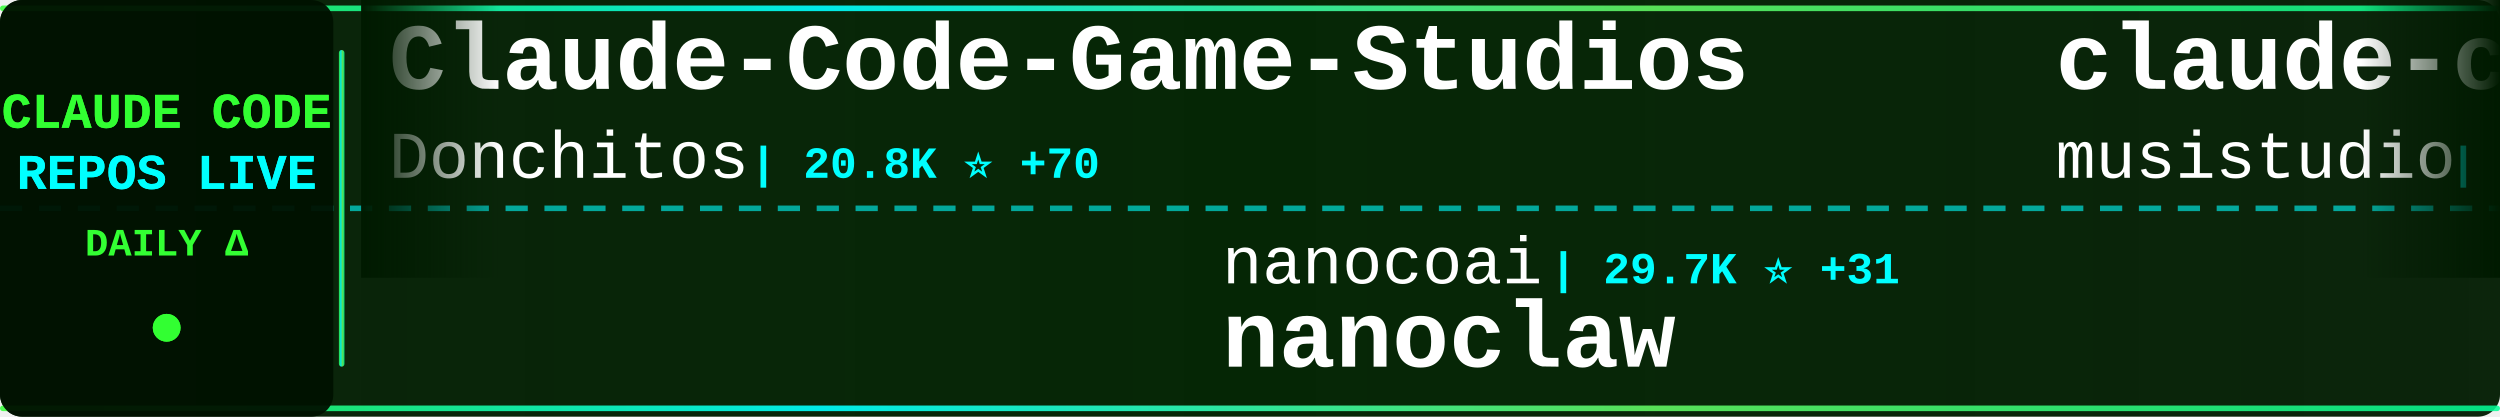
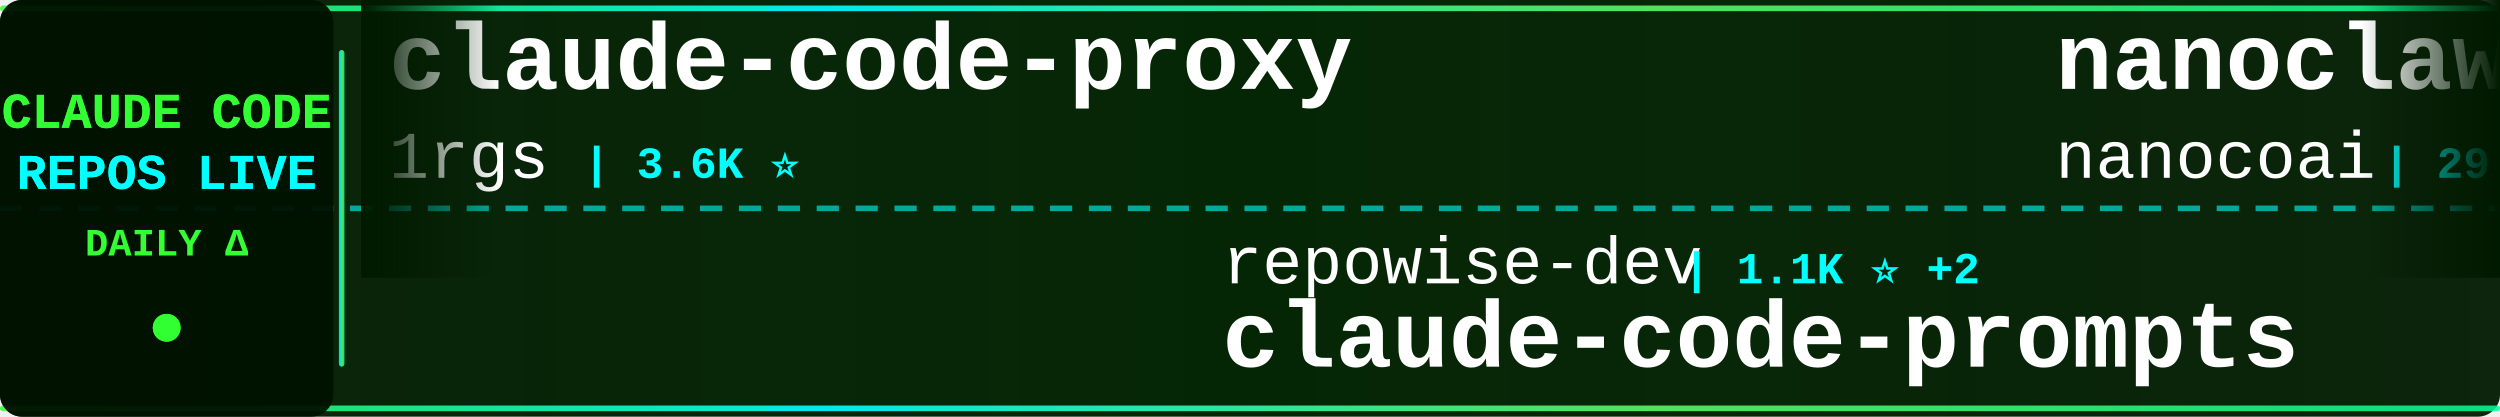
<svg xmlns="http://www.w3.org/2000/svg" width="900" height="150">
  <defs>
    <linearGradient id="tickerBg" x1="0%" y1="0%" x2="100%" y2="0%">
      <stop offset="0%" style="stop-color:#001a00;stop-opacity:0.95" />
      <stop offset="50%" style="stop-color:#002200;stop-opacity:0.98" />
      <stop offset="100%" style="stop-color:#001a00;stop-opacity:0.95" />
    </linearGradient>
    <linearGradient id="borderGrad" x1="0%" y1="0%" x2="100%" y2="0%">
      <stop offset="0%" style="stop-color:#33ff33;stop-opacity:0.85">
        <animate attributeName="stop-opacity" values="0.85;1;0.85" dur="2s" repeatCount="indefinite" />
      </stop>
      <stop offset="33%" style="stop-color:#00ffff;stop-opacity:0.9">
        <animate attributeName="stop-opacity" values="0.9;1;0.9" dur="2.2s" repeatCount="indefinite" />
      </stop>
      <stop offset="66%" style="stop-color:#66ff66;stop-opacity:0.85">
        <animate attributeName="stop-opacity" values="0.85;1;0.85" dur="1.8s" repeatCount="indefinite" />
      </stop>
      <stop offset="100%" style="stop-color:#00ff99;stop-opacity:0.85">
        <animate attributeName="stop-opacity" values="0.85;1;0.85" dur="2s" repeatCount="indefinite" />
      </stop>
    </linearGradient>
    <filter id="textGlow">
      <feGaussianBlur stdDeviation="0.1" result="coloredBlur" />
      <feMerge>
        <feMergeNode in="coloredBlur" />
        <feMergeNode in="SourceGraphic" />
      </feMerge>
    </filter>
    <filter id="metricGlow">
      <feGaussianBlur stdDeviation="0.2" result="coloredBlur" />
      <feMerge>
        <feMergeNode in="coloredBlur" />
        <feMergeNode in="SourceGraphic" />
      </feMerge>
    </filter>
    <linearGradient id="leftFade" x1="0%" y1="0%" x2="100%" y2="0%">
      <stop offset="0%" style="stop-color:#001a00;stop-opacity:1" />
      <stop offset="100%" style="stop-color:#001a00;stop-opacity:0" />
    </linearGradient>
    <linearGradient id="rightFade" x1="0%" y1="0%" x2="100%" y2="0%">
      <stop offset="0%" style="stop-color:#001a00;stop-opacity:0" />
      <stop offset="100%" style="stop-color:#001a00;stop-opacity:1" />
    </linearGradient>
  </defs>
  <rect width="900" height="150" fill="url(#tickerBg)" rx="8" />
  <rect x="0" y="2" width="900" height="2" fill="url(#borderGrad)" rx="1" />
  <rect x="0" y="146" width="900" height="2" fill="url(#borderGrad)" rx="1" />
  <line x1="0" y1="75" x2="900" y2="75" stroke="#00ffff" stroke-width="2" stroke-dasharray="8 6" opacity="0.6" />
  <rect x="0" y="0" width="120" height="150" fill="#001100" opacity="0.95" rx="8" />
  <text x="60" y="46" font-family="'Courier New', monospace" font-size="18" font-weight="bold" fill="#33ff33" text-anchor="middle" filter="url(#textGlow)">
    CLAUDE CODE
  </text>
  <text x="60" y="68" font-family="'Courier New', monospace" font-size="18" font-weight="bold" fill="#00ffff" text-anchor="middle" filter="url(#textGlow)">
    REPOS LIVE
  </text>
  <text x="60" y="92" font-family="'Courier New', monospace" font-size="14" font-weight="bold" fill="#33ff33" text-anchor="middle">
    DAILY Δ
  </text>
  <circle cx="60" cy="118" r="5" fill="#33ff33" filter="url(#metricGlow)">
    <animate attributeName="r" values="4;6;4" dur="1.5s" repeatCount="indefinite" />
    <animate attributeName="opacity" values="0.6;1;0.6" dur="1.5s" repeatCount="indefinite" />
  </circle>
  <rect x="122" y="18" width="2" height="114" fill="url(#borderGrad)" rx="1" />
  <clipPath id="tickerClip">
    <rect x="130" y="0" width="770" height="150" />
  </clipPath>
  <g clip-path="url(#tickerClip)">
    <g id="tickerItems">
      <animateTransform attributeName="transform" attributeType="XML" type="translate" from="0 0" to="-3000 0" dur="54s" repeatCount="indefinite" />
      <g transform="translate(0, 0)">
-         <text x="140" y="32" font-family="'Courier New', monospace" font-size="34" font-weight="bold" fill="#ffffff">Claude-Code-Game-Studios</text>
-         <text x="140" y="64" font-family="'Courier New', monospace" font-size="24" font-weight="normal" fill="#ffffff" opacity="1.0">Donchitos</text>
-         <text x="270" y="64" font-family="'Courier New', monospace" font-size="16" font-weight="bold" fill="#00ffff"> | 20.8K ⭐ +70</text>
+         <text x="140" y="32" font-family="'Courier New', monospace" font-size="34" font-weight="bold" fill="#ffffff">claude-code-proxy</text>
+         <text x="140" y="64" font-family="'Courier New', monospace" font-size="24" font-weight="normal" fill="#ffffff" opacity="1.0">1rgs</text>
+         <text x="210" y="64" font-family="'Courier New', monospace" font-size="16" font-weight="bold" fill="#00ffff"> | 3.6K ⭐</text>
      </g>
      <g transform="translate(300, 0)">
-         <text x="140" y="102" font-family="'Courier New', monospace" font-size="24" font-weight="normal" fill="#ffffff" opacity="1.0">nanocoai</text>
-         <text x="258" y="102" font-family="'Courier New', monospace" font-size="16" font-weight="bold" fill="#00ffff"> | 29.7K ⭐ +31</text>
-         <text x="140" y="132" font-family="'Courier New', monospace" font-size="34" font-weight="bold" fill="#ffffff">nanoclaw</text>
+         <text x="140" y="102" font-family="'Courier New', monospace" font-size="24" font-weight="normal" fill="#ffffff" opacity="1.0">repowise-dev</text>
+         <text x="306" y="102" font-family="'Courier New', monospace" font-size="16" font-weight="bold" fill="#00ffff"> | 1.1K ⭐ +2</text>
+         <text x="140" y="132" font-family="'Courier New', monospace" font-size="34" font-weight="bold" fill="#ffffff">claude-code-prompts</text>
      </g>
      <g transform="translate(600, 0)">
-         <text x="140" y="32" font-family="'Courier New', monospace" font-size="34" font-weight="bold" fill="#ffffff">claude-code-router</text>
-         <text x="140" y="64" font-family="'Courier New', monospace" font-size="24" font-weight="normal" fill="#ffffff" opacity="1.0">musistudio</text>
-         <text x="282" y="64" font-family="'Courier New', monospace" font-size="16" font-weight="bold" fill="#00ffff"> | 34.7K ⭐ +30</text>
+         <text x="140" y="32" font-family="'Courier New', monospace" font-size="34" font-weight="bold" fill="#ffffff">nanoclaw</text>
+         <text x="140" y="64" font-family="'Courier New', monospace" font-size="24" font-weight="normal" fill="#ffffff" opacity="1.0">nanocoai</text>
+         <text x="258" y="64" font-family="'Courier New', monospace" font-size="16" font-weight="bold" fill="#00ffff"> | 29.7K ⭐ +26</text>
      </g>
      <g transform="translate(900, 0)">
-         <text x="140" y="102" font-family="'Courier New', monospace" font-size="24" font-weight="normal" fill="#ffffff" opacity="1.0">ding113</text>
-         <text x="246" y="102" font-family="'Courier New', monospace" font-size="16" font-weight="bold" fill="#00ffff"> | 3.0K ⭐ +9</text>
-         <text x="140" y="132" font-family="'Courier New', monospace" font-size="34" font-weight="bold" fill="#ffffff">claude-code-hub</text>
+         <text x="140" y="102" font-family="'Courier New', monospace" font-size="24" font-weight="normal" fill="#ffffff" opacity="1.0">lintsinghua</text>
+         <text x="294" y="102" font-family="'Courier New', monospace" font-size="16" font-weight="bold" fill="#00ffff"> | 3.5K ⭐ +13</text>
+         <text x="140" y="132" font-family="'Courier New', monospace" font-size="34" font-weight="bold" fill="#ffffff">claude-code-book</text>
      </g>
      <g transform="translate(1200, 0)">
-         <text x="140" y="32" font-family="'Courier New', monospace" font-size="34" font-weight="bold" fill="#ffffff">claude-coder</text>
-         <text x="140" y="64" font-family="'Courier New', monospace" font-size="24" font-weight="normal" fill="#ffffff" opacity="1.0">kodu-ai</text>
-         <text x="246" y="64" font-family="'Courier New', monospace" font-size="16" font-weight="bold" fill="#00ffff"> | 5.3K ⭐</text>
+         <text x="140" y="32" font-family="'Courier New', monospace" font-size="34" font-weight="bold" fill="#ffffff">claude_codex_bridge</text>
+         <text x="140" y="64" font-family="'Courier New', monospace" font-size="24" font-weight="normal" fill="#ffffff" opacity="1.0">SeemSeam</text>
+         <text x="258" y="64" font-family="'Courier New', monospace" font-size="16" font-weight="bold" fill="#00ffff"> | 2.9K ⭐ +11</text>
      </g>
      <g transform="translate(1500, 0)">
-         <text x="140" y="102" font-family="'Courier New', monospace" font-size="24" font-weight="normal" fill="#ffffff" opacity="1.0">lorryjovens-hub</text>
-         <text x="342" y="102" font-family="'Courier New', monospace" font-size="16" font-weight="bold" fill="#00ffff"> | 1.6K ⭐ +1</text>
-         <text x="140" y="132" font-family="'Courier New', monospace" font-size="34" font-weight="bold" fill="#ffffff">claude-code-rust</text>
+         <text x="140" y="102" font-family="'Courier New', monospace" font-size="24" font-weight="normal" fill="#ffffff" opacity="1.0">davila7</text>
+         <text x="246" y="102" font-family="'Courier New', monospace" font-size="16" font-weight="bold" fill="#00ffff"> | 27.8K ⭐ +26</text>
+         <text x="140" y="132" font-family="'Courier New', monospace" font-size="34" font-weight="bold" fill="#ffffff">claude-code-templates</text>
      </g>
      <g transform="translate(1800, 0)">
-         <text x="140" y="32" font-family="'Courier New', monospace" font-size="34" font-weight="bold" fill="#ffffff">claude-code</text>
-         <text x="140" y="64" font-family="'Courier New', monospace" font-size="24" font-weight="normal" fill="#ffffff" opacity="1.0">tanbiralam</text>
-         <text x="282" y="64" font-family="'Courier New', monospace" font-size="16" font-weight="bold" fill="#00ffff"> | 1.8K ⭐ +5</text>
+         <text x="140" y="32" font-family="'Courier New', monospace" font-size="34" font-weight="bold" fill="#ffffff">claude-code-analysis</text>
+         <text x="140" y="64" font-family="'Courier New', monospace" font-size="24" font-weight="normal" fill="#ffffff" opacity="1.0">liuup</text>
+         <text x="222" y="64" font-family="'Courier New', monospace" font-size="16" font-weight="bold" fill="#00ffff"> | 2.9K ⭐ +26</text>
      </g>
      <g transform="translate(2100, 0)">
-         <text x="140" y="102" font-family="'Courier New', monospace" font-size="24" font-weight="normal" fill="#ffffff" opacity="1.0">ykdojo</text>
-         <text x="234" y="102" font-family="'Courier New', monospace" font-size="16" font-weight="bold" fill="#00ffff"> | 8.6K ⭐ +12</text>
-         <text x="140" y="132" font-family="'Courier New', monospace" font-size="34" font-weight="bold" fill="#ffffff">claude-code-tips</text>
+         <text x="140" y="102" font-family="'Courier New', monospace" font-size="24" font-weight="normal" fill="#ffffff" opacity="1.0">hangsman</text>
+         <text x="258" y="102" font-family="'Courier New', monospace" font-size="16" font-weight="bold" fill="#00ffff"> | 782 ⭐ +1</text>
+         <text x="140" y="132" font-family="'Courier New', monospace" font-size="34" font-weight="bold" fill="#ffffff">claude-code-source</text>
      </g>
      <g transform="translate(2400, 0)">
-         <text x="140" y="32" font-family="'Courier New', monospace" font-size="34" font-weight="bold" fill="#ffffff">claude-code-my-workflow</text>
-         <text x="140" y="64" font-family="'Courier New', monospace" font-size="24" font-weight="normal" fill="#ffffff" opacity="1.0">pedrohcgs</text>
-         <text x="270" y="64" font-family="'Courier New', monospace" font-size="16" font-weight="bold" fill="#00ffff"> | 1.2K ⭐ +8</text>
+         <text x="140" y="32" font-family="'Courier New', monospace" font-size="34" font-weight="bold" fill="#ffffff">claude-code</text>
+         <text x="140" y="64" font-family="'Courier New', monospace" font-size="24" font-weight="normal" fill="#ffffff" opacity="1.0">T-Lab-CUHKSZ</text>
+         <text x="306" y="64" font-family="'Courier New', monospace" font-size="16" font-weight="bold" fill="#00ffff"> | 317 ⭐</text>
      </g>
      <g transform="translate(2700, 0)">
-         <text x="140" y="102" font-family="'Courier New', monospace" font-size="24" font-weight="normal" fill="#ffffff" opacity="1.0">lowcortisolprogrammer</text>
-         <text x="414" y="102" font-family="'Courier New', monospace" font-size="16" font-weight="bold" fill="#00ffff"> | 172 ⭐</text>
-         <text x="140" y="132" font-family="'Courier New', monospace" font-size="34" font-weight="bold" fill="#ffffff">claude-code</text>
+         <text x="140" y="102" font-family="'Courier New', monospace" font-size="24" font-weight="normal" fill="#ffffff" opacity="1.0">huangjia2019</text>
+         <text x="306" y="102" font-family="'Courier New', monospace" font-size="16" font-weight="bold" fill="#00ffff"> | 775 ⭐ +8</text>
+         <text x="140" y="132" font-family="'Courier New', monospace" font-size="34" font-weight="bold" fill="#ffffff">claude-code-engineering</text>
      </g>
      <g transform="translate(3000, 0)">
-         <text x="140" y="32" font-family="'Courier New', monospace" font-size="34" font-weight="bold" fill="#ffffff">Claude-Code-Game-Studios</text>
-         <text x="140" y="64" font-family="'Courier New', monospace" font-size="24" font-weight="normal" fill="#ffffff" opacity="1.0">Donchitos</text>
-         <text x="270" y="64" font-family="'Courier New', monospace" font-size="16" font-weight="bold" fill="#00ffff"> | 20.8K ⭐ +70</text>
+         <text x="140" y="32" font-family="'Courier New', monospace" font-size="34" font-weight="bold" fill="#ffffff">claude-code-proxy</text>
+         <text x="140" y="64" font-family="'Courier New', monospace" font-size="24" font-weight="normal" fill="#ffffff" opacity="1.0">1rgs</text>
+         <text x="210" y="64" font-family="'Courier New', monospace" font-size="16" font-weight="bold" fill="#00ffff"> | 3.6K ⭐</text>
      </g>
      <g transform="translate(3300, 0)">
-         <text x="140" y="102" font-family="'Courier New', monospace" font-size="24" font-weight="normal" fill="#ffffff" opacity="1.0">nanocoai</text>
-         <text x="258" y="102" font-family="'Courier New', monospace" font-size="16" font-weight="bold" fill="#00ffff"> | 29.7K ⭐ +31</text>
-         <text x="140" y="132" font-family="'Courier New', monospace" font-size="34" font-weight="bold" fill="#ffffff">nanoclaw</text>
+         <text x="140" y="102" font-family="'Courier New', monospace" font-size="24" font-weight="normal" fill="#ffffff" opacity="1.0">repowise-dev</text>
+         <text x="306" y="102" font-family="'Courier New', monospace" font-size="16" font-weight="bold" fill="#00ffff"> | 1.1K ⭐ +2</text>
+         <text x="140" y="132" font-family="'Courier New', monospace" font-size="34" font-weight="bold" fill="#ffffff">claude-code-prompts</text>
      </g>
      <g transform="translate(3600, 0)">
-         <text x="140" y="32" font-family="'Courier New', monospace" font-size="34" font-weight="bold" fill="#ffffff">claude-code-router</text>
-         <text x="140" y="64" font-family="'Courier New', monospace" font-size="24" font-weight="normal" fill="#ffffff" opacity="1.0">musistudio</text>
-         <text x="282" y="64" font-family="'Courier New', monospace" font-size="16" font-weight="bold" fill="#00ffff"> | 34.7K ⭐ +30</text>
+         <text x="140" y="32" font-family="'Courier New', monospace" font-size="34" font-weight="bold" fill="#ffffff">nanoclaw</text>
+         <text x="140" y="64" font-family="'Courier New', monospace" font-size="24" font-weight="normal" fill="#ffffff" opacity="1.0">nanocoai</text>
+         <text x="258" y="64" font-family="'Courier New', monospace" font-size="16" font-weight="bold" fill="#00ffff"> | 29.7K ⭐ +26</text>
      </g>
      <g transform="translate(3900, 0)">
-         <text x="140" y="102" font-family="'Courier New', monospace" font-size="24" font-weight="normal" fill="#ffffff" opacity="1.0">ding113</text>
-         <text x="246" y="102" font-family="'Courier New', monospace" font-size="16" font-weight="bold" fill="#00ffff"> | 3.0K ⭐ +9</text>
-         <text x="140" y="132" font-family="'Courier New', monospace" font-size="34" font-weight="bold" fill="#ffffff">claude-code-hub</text>
+         <text x="140" y="102" font-family="'Courier New', monospace" font-size="24" font-weight="normal" fill="#ffffff" opacity="1.0">lintsinghua</text>
+         <text x="294" y="102" font-family="'Courier New', monospace" font-size="16" font-weight="bold" fill="#00ffff"> | 3.5K ⭐ +13</text>
+         <text x="140" y="132" font-family="'Courier New', monospace" font-size="34" font-weight="bold" fill="#ffffff">claude-code-book</text>
      </g>
    </g>
  </g>
  <rect x="130" y="0" width="50" height="100" fill="url(#leftFade)" />
  <rect x="850" y="0" width="50" height="100" fill="url(#rightFade)" />
</svg>
